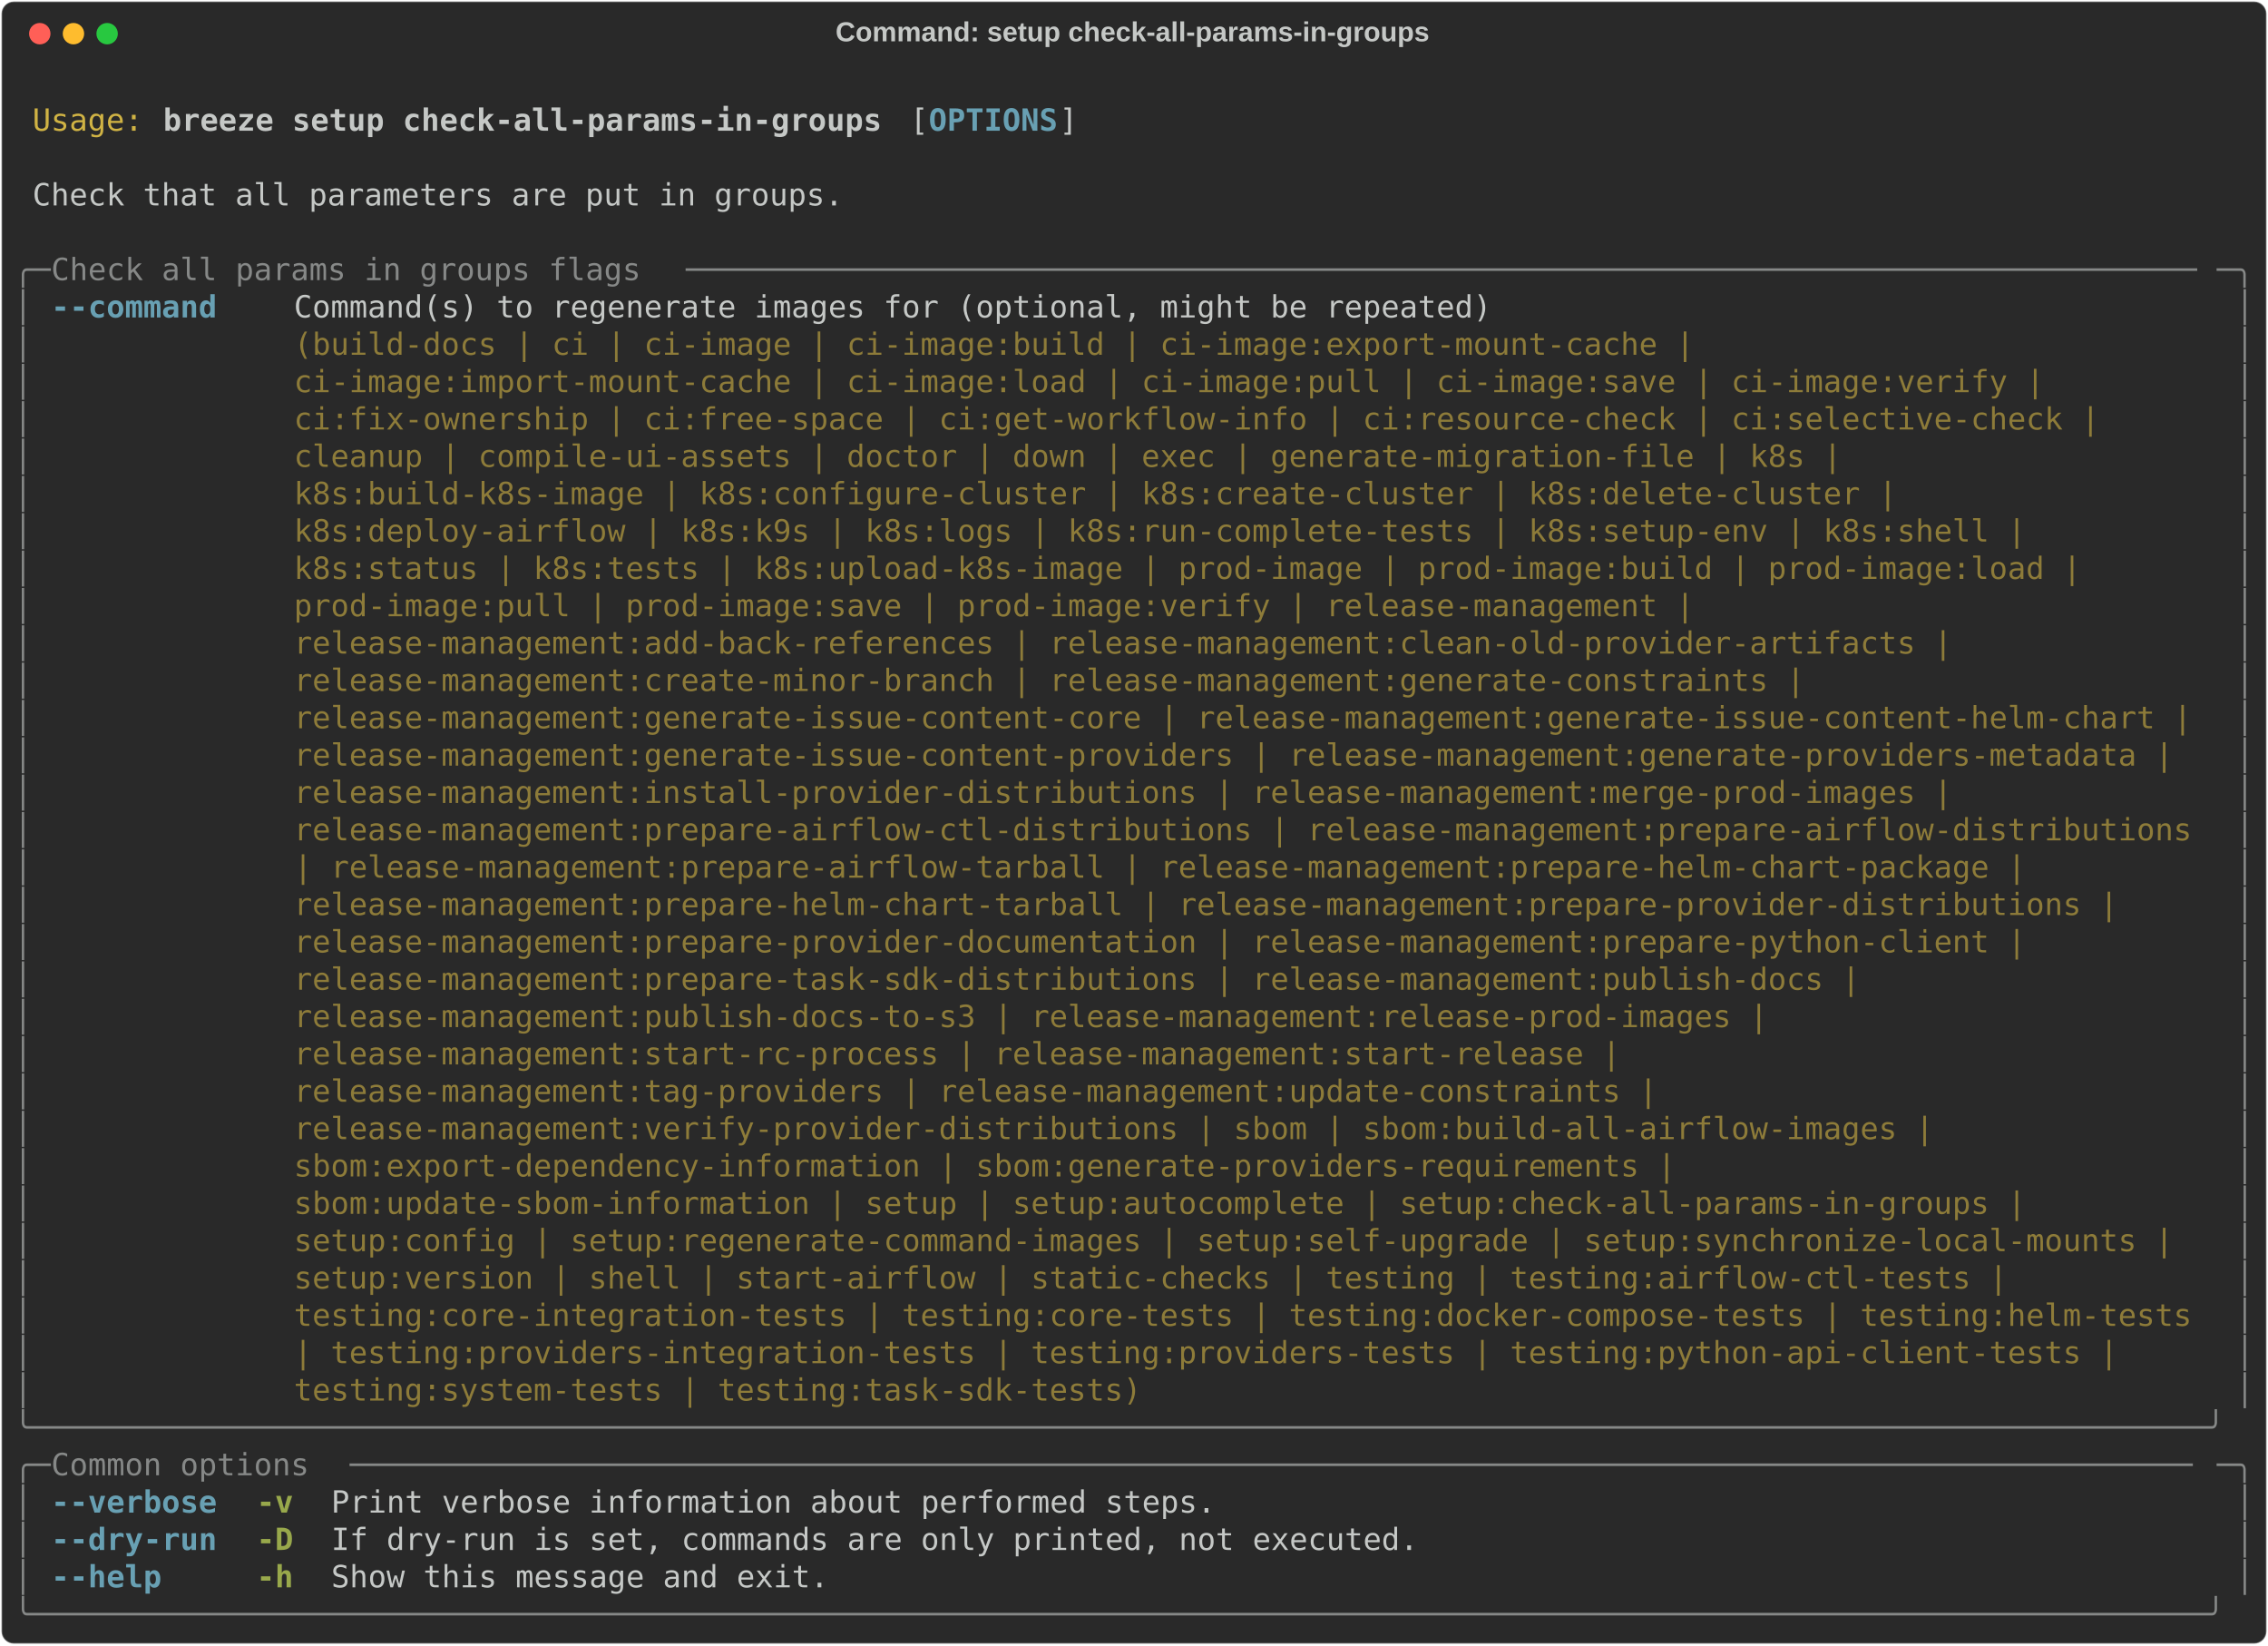
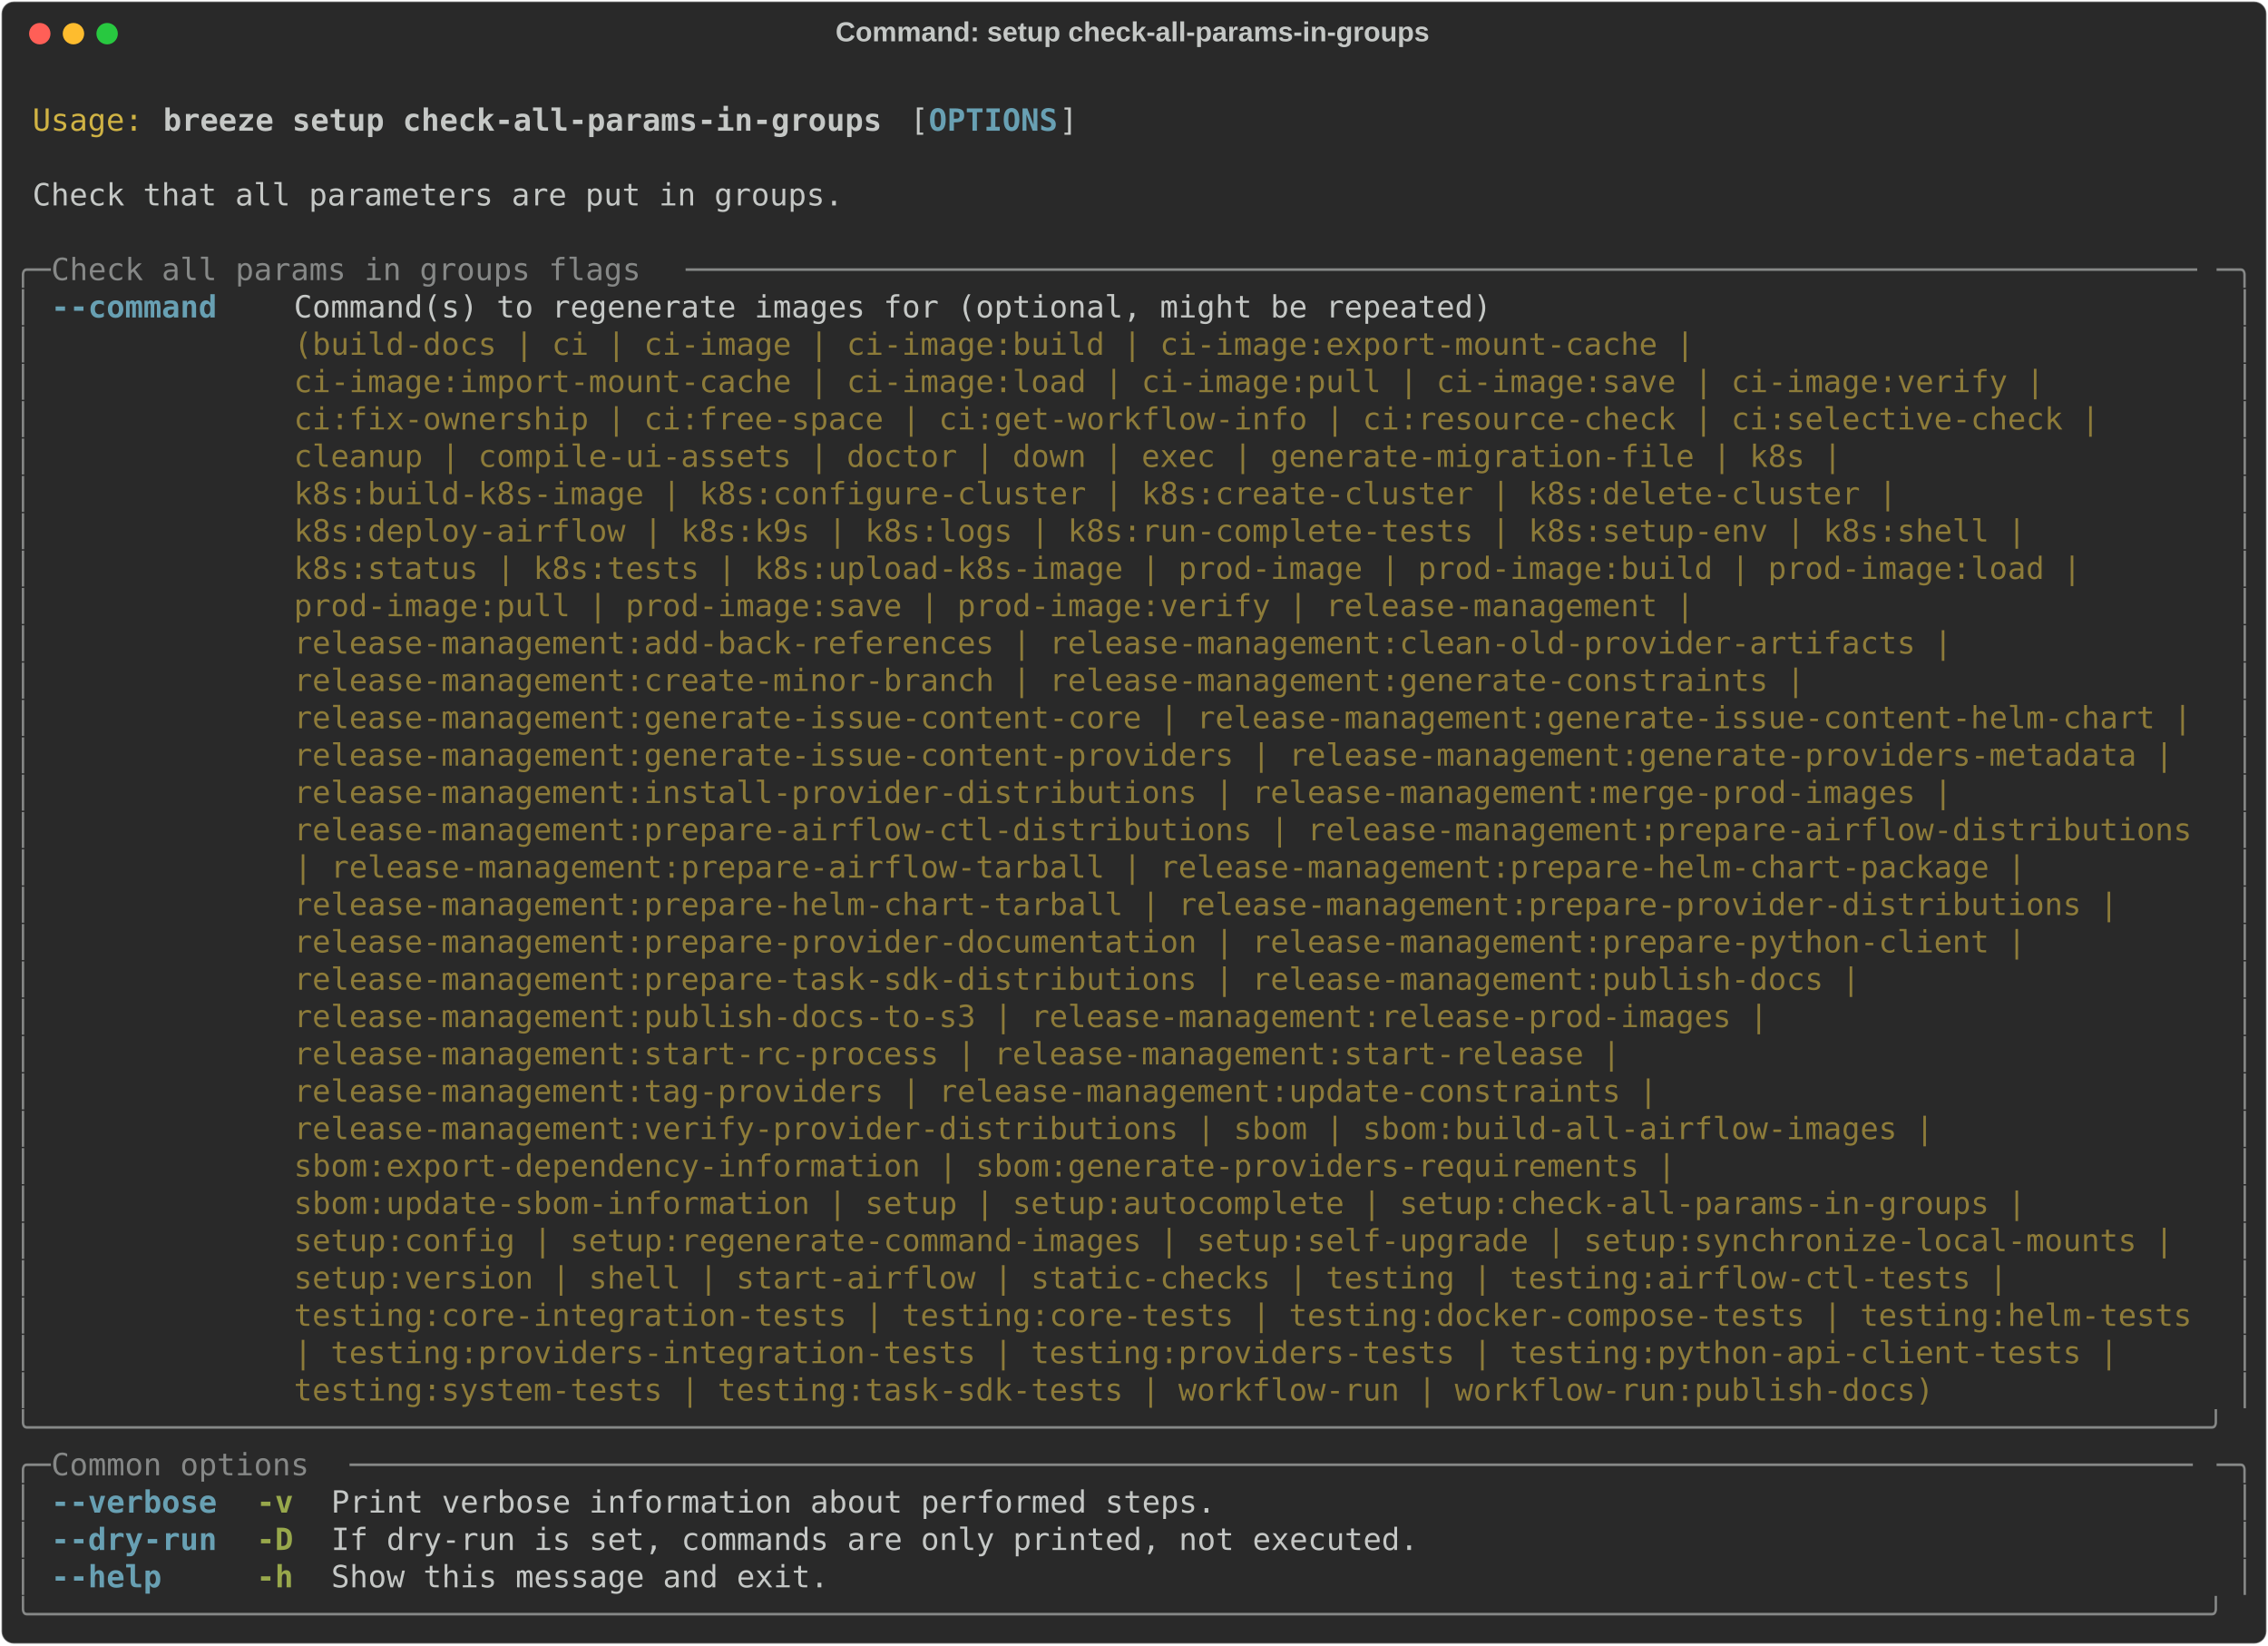
<svg xmlns="http://www.w3.org/2000/svg" class="rich-terminal" viewBox="0 0 1482 1074.8">
  <style>

    @font-face {
        font-family: "Fira Code";
        src: local("FiraCode-Regular"),
                url("https://cdnjs.cloudflare.com/ajax/libs/firacode/6.2.0/woff2/FiraCode-Regular.woff2") format("woff2"),
                url("https://cdnjs.cloudflare.com/ajax/libs/firacode/6.2.0/woff/FiraCode-Regular.woff") format("woff");
        font-style: normal;
        font-weight: 400;
    }
    @font-face {
        font-family: "Fira Code";
        src: local("FiraCode-Bold"),
                url("https://cdnjs.cloudflare.com/ajax/libs/firacode/6.2.0/woff2/FiraCode-Bold.woff2") format("woff2"),
                url("https://cdnjs.cloudflare.com/ajax/libs/firacode/6.2.0/woff/FiraCode-Bold.woff") format("woff");
        font-style: bold;
        font-weight: 700;
    }

    .breeze-setup-check-all-params-in-groups-matrix {
        font-family: Fira Code, monospace;
        font-size: 20px;
        line-height: 24.4px;
        font-variant-east-asian: full-width;
    }

    .breeze-setup-check-all-params-in-groups-title {
        font-size: 18px;
        font-weight: bold;
        font-family: arial;
    }

    .breeze-setup-check-all-params-in-groups-r1 { fill: #c5c8c6 }
.breeze-setup-check-all-params-in-groups-r2 { fill: #d0b344 }
.breeze-setup-check-all-params-in-groups-r3 { fill: #c5c8c6;font-weight: bold }
.breeze-setup-check-all-params-in-groups-r4 { fill: #68a0b3;font-weight: bold }
.breeze-setup-check-all-params-in-groups-r5 { fill: #868887 }
.breeze-setup-check-all-params-in-groups-r6 { fill: #8d7b39 }
.breeze-setup-check-all-params-in-groups-r7 { fill: #98a84b;font-weight: bold }
    </style>
  <defs>
    <clipPath id="breeze-setup-check-all-params-in-groups-clip-terminal">
      <rect x="0" y="0" width="1463.0" height="1023.8" />
    </clipPath>
    <clipPath id="breeze-setup-check-all-params-in-groups-line-0">
      <rect x="0" y="1.5" width="1464" height="24.65" />
    </clipPath>
    <clipPath id="breeze-setup-check-all-params-in-groups-line-1">
      <rect x="0" y="25.9" width="1464" height="24.65" />
    </clipPath>
    <clipPath id="breeze-setup-check-all-params-in-groups-line-2">
      <rect x="0" y="50.3" width="1464" height="24.65" />
    </clipPath>
    <clipPath id="breeze-setup-check-all-params-in-groups-line-3">
      <rect x="0" y="74.7" width="1464" height="24.65" />
    </clipPath>
    <clipPath id="breeze-setup-check-all-params-in-groups-line-4">
      <rect x="0" y="99.1" width="1464" height="24.65" />
    </clipPath>
    <clipPath id="breeze-setup-check-all-params-in-groups-line-5">
      <rect x="0" y="123.5" width="1464" height="24.65" />
    </clipPath>
    <clipPath id="breeze-setup-check-all-params-in-groups-line-6">
      <rect x="0" y="147.9" width="1464" height="24.65" />
    </clipPath>
    <clipPath id="breeze-setup-check-all-params-in-groups-line-7">
      <rect x="0" y="172.3" width="1464" height="24.65" />
    </clipPath>
    <clipPath id="breeze-setup-check-all-params-in-groups-line-8">
      <rect x="0" y="196.7" width="1464" height="24.65" />
    </clipPath>
    <clipPath id="breeze-setup-check-all-params-in-groups-line-9">
      <rect x="0" y="221.1" width="1464" height="24.65" />
    </clipPath>
    <clipPath id="breeze-setup-check-all-params-in-groups-line-10">
      <rect x="0" y="245.5" width="1464" height="24.65" />
    </clipPath>
    <clipPath id="breeze-setup-check-all-params-in-groups-line-11">
      <rect x="0" y="269.9" width="1464" height="24.65" />
    </clipPath>
    <clipPath id="breeze-setup-check-all-params-in-groups-line-12">
      <rect x="0" y="294.3" width="1464" height="24.65" />
    </clipPath>
    <clipPath id="breeze-setup-check-all-params-in-groups-line-13">
      <rect x="0" y="318.7" width="1464" height="24.65" />
    </clipPath>
    <clipPath id="breeze-setup-check-all-params-in-groups-line-14">
      <rect x="0" y="343.1" width="1464" height="24.65" />
    </clipPath>
    <clipPath id="breeze-setup-check-all-params-in-groups-line-15">
      <rect x="0" y="367.5" width="1464" height="24.65" />
    </clipPath>
    <clipPath id="breeze-setup-check-all-params-in-groups-line-16">
      <rect x="0" y="391.9" width="1464" height="24.65" />
    </clipPath>
    <clipPath id="breeze-setup-check-all-params-in-groups-line-17">
      <rect x="0" y="416.3" width="1464" height="24.65" />
    </clipPath>
    <clipPath id="breeze-setup-check-all-params-in-groups-line-18">
      <rect x="0" y="440.7" width="1464" height="24.65" />
    </clipPath>
    <clipPath id="breeze-setup-check-all-params-in-groups-line-19">
      <rect x="0" y="465.1" width="1464" height="24.65" />
    </clipPath>
    <clipPath id="breeze-setup-check-all-params-in-groups-line-20">
      <rect x="0" y="489.5" width="1464" height="24.65" />
    </clipPath>
    <clipPath id="breeze-setup-check-all-params-in-groups-line-21">
      <rect x="0" y="513.9" width="1464" height="24.65" />
    </clipPath>
    <clipPath id="breeze-setup-check-all-params-in-groups-line-22">
      <rect x="0" y="538.3" width="1464" height="24.65" />
    </clipPath>
    <clipPath id="breeze-setup-check-all-params-in-groups-line-23">
      <rect x="0" y="562.7" width="1464" height="24.65" />
    </clipPath>
    <clipPath id="breeze-setup-check-all-params-in-groups-line-24">
      <rect x="0" y="587.1" width="1464" height="24.65" />
    </clipPath>
    <clipPath id="breeze-setup-check-all-params-in-groups-line-25">
      <rect x="0" y="611.5" width="1464" height="24.65" />
    </clipPath>
    <clipPath id="breeze-setup-check-all-params-in-groups-line-26">
      <rect x="0" y="635.9" width="1464" height="24.65" />
    </clipPath>
    <clipPath id="breeze-setup-check-all-params-in-groups-line-27">
      <rect x="0" y="660.3" width="1464" height="24.65" />
    </clipPath>
    <clipPath id="breeze-setup-check-all-params-in-groups-line-28">
      <rect x="0" y="684.7" width="1464" height="24.65" />
    </clipPath>
    <clipPath id="breeze-setup-check-all-params-in-groups-line-29">
      <rect x="0" y="709.1" width="1464" height="24.65" />
    </clipPath>
    <clipPath id="breeze-setup-check-all-params-in-groups-line-30">
      <rect x="0" y="733.5" width="1464" height="24.65" />
    </clipPath>
    <clipPath id="breeze-setup-check-all-params-in-groups-line-31">
      <rect x="0" y="757.9" width="1464" height="24.65" />
    </clipPath>
    <clipPath id="breeze-setup-check-all-params-in-groups-line-32">
      <rect x="0" y="782.3" width="1464" height="24.65" />
    </clipPath>
    <clipPath id="breeze-setup-check-all-params-in-groups-line-33">
      <rect x="0" y="806.7" width="1464" height="24.65" />
    </clipPath>
    <clipPath id="breeze-setup-check-all-params-in-groups-line-34">
      <rect x="0" y="831.1" width="1464" height="24.65" />
    </clipPath>
    <clipPath id="breeze-setup-check-all-params-in-groups-line-35">
      <rect x="0" y="855.5" width="1464" height="24.65" />
    </clipPath>
    <clipPath id="breeze-setup-check-all-params-in-groups-line-36">
      <rect x="0" y="879.9" width="1464" height="24.65" />
    </clipPath>
    <clipPath id="breeze-setup-check-all-params-in-groups-line-37">
      <rect x="0" y="904.3" width="1464" height="24.65" />
    </clipPath>
    <clipPath id="breeze-setup-check-all-params-in-groups-line-38">
      <rect x="0" y="928.7" width="1464" height="24.65" />
    </clipPath>
    <clipPath id="breeze-setup-check-all-params-in-groups-line-39">
      <rect x="0" y="953.1" width="1464" height="24.65" />
    </clipPath>
    <clipPath id="breeze-setup-check-all-params-in-groups-line-40">
      <rect x="0" y="977.5" width="1464" height="24.65" />
    </clipPath>
  </defs>
  <rect fill="#292929" stroke="rgba(255,255,255,0.35)" stroke-width="1" x="1" y="1" width="1480" height="1072.8" rx="8" />
  <text class="breeze-setup-check-all-params-in-groups-title" fill="#c5c8c6" text-anchor="middle" x="740" y="27">Command: setup check-all-params-in-groups</text>
  <g transform="translate(26,22)">
    <circle cx="0" cy="0" r="7" fill="#ff5f57" />
    <circle cx="22" cy="0" r="7" fill="#febc2e" />
    <circle cx="44" cy="0" r="7" fill="#28c840" />
  </g>
  <g transform="translate(9, 41)" clip-path="url(#breeze-setup-check-all-params-in-groups-clip-terminal)">
    <g class="breeze-setup-check-all-params-in-groups-matrix">
      <text class="breeze-setup-check-all-params-in-groups-r1" x="1464" y="20" textLength="12.2" clip-path="url(#breeze-setup-check-all-params-in-groups-line-0)">
</text>
      <text class="breeze-setup-check-all-params-in-groups-r2" x="12.2" y="44.4" textLength="73.2" clip-path="url(#breeze-setup-check-all-params-in-groups-line-1)">Usage:</text>
      <text class="breeze-setup-check-all-params-in-groups-r3" x="97.6" y="44.4" textLength="475.8" clip-path="url(#breeze-setup-check-all-params-in-groups-line-1)">breeze setup check-all-params-in-groups</text>
      <text class="breeze-setup-check-all-params-in-groups-r1" x="585.6" y="44.4" textLength="12.2" clip-path="url(#breeze-setup-check-all-params-in-groups-line-1)">[</text>
      <text class="breeze-setup-check-all-params-in-groups-r4" x="597.8" y="44.4" textLength="85.4" clip-path="url(#breeze-setup-check-all-params-in-groups-line-1)">OPTIONS</text>
      <text class="breeze-setup-check-all-params-in-groups-r1" x="683.2" y="44.4" textLength="12.2" clip-path="url(#breeze-setup-check-all-params-in-groups-line-1)">]</text>
      <text class="breeze-setup-check-all-params-in-groups-r1" x="1464" y="44.4" textLength="12.2" clip-path="url(#breeze-setup-check-all-params-in-groups-line-1)">
</text>
      <text class="breeze-setup-check-all-params-in-groups-r1" x="1464" y="68.8" textLength="12.2" clip-path="url(#breeze-setup-check-all-params-in-groups-line-2)">
</text>
      <text class="breeze-setup-check-all-params-in-groups-r1" x="12.2" y="93.2" textLength="536.8" clip-path="url(#breeze-setup-check-all-params-in-groups-line-3)">Check that all parameters are put in groups.</text>
      <text class="breeze-setup-check-all-params-in-groups-r1" x="1464" y="93.2" textLength="12.2" clip-path="url(#breeze-setup-check-all-params-in-groups-line-3)">
</text>
      <text class="breeze-setup-check-all-params-in-groups-r1" x="1464" y="117.6" textLength="12.2" clip-path="url(#breeze-setup-check-all-params-in-groups-line-4)">
</text>
      <text class="breeze-setup-check-all-params-in-groups-r5" x="0" y="142" textLength="24.4" clip-path="url(#breeze-setup-check-all-params-in-groups-line-5)">╭─</text>
      <text class="breeze-setup-check-all-params-in-groups-r5" x="24.4" y="142" textLength="414.8" clip-path="url(#breeze-setup-check-all-params-in-groups-line-5)"> Check all params in groups flags </text>
      <text class="breeze-setup-check-all-params-in-groups-r5" x="439.2" y="142" textLength="1000.4" clip-path="url(#breeze-setup-check-all-params-in-groups-line-5)">──────────────────────────────────────────────────────────────────────────────────</text>
      <text class="breeze-setup-check-all-params-in-groups-r5" x="1439.6" y="142" textLength="24.4" clip-path="url(#breeze-setup-check-all-params-in-groups-line-5)">─╮</text>
      <text class="breeze-setup-check-all-params-in-groups-r1" x="1464" y="142" textLength="12.2" clip-path="url(#breeze-setup-check-all-params-in-groups-line-5)">
</text>
      <text class="breeze-setup-check-all-params-in-groups-r5" x="0" y="166.4" textLength="12.2" clip-path="url(#breeze-setup-check-all-params-in-groups-line-6)">│</text>
      <text class="breeze-setup-check-all-params-in-groups-r4" x="24.4" y="166.4" textLength="109.8" clip-path="url(#breeze-setup-check-all-params-in-groups-line-6)">--command</text>
      <text class="breeze-setup-check-all-params-in-groups-r1" x="183" y="166.4" textLength="1256.6" clip-path="url(#breeze-setup-check-all-params-in-groups-line-6)">Command(s) to regenerate images for (optional, might be repeated)                                      </text>
      <text class="breeze-setup-check-all-params-in-groups-r5" x="1451.8" y="166.4" textLength="12.2" clip-path="url(#breeze-setup-check-all-params-in-groups-line-6)">│</text>
      <text class="breeze-setup-check-all-params-in-groups-r1" x="1464" y="166.4" textLength="12.2" clip-path="url(#breeze-setup-check-all-params-in-groups-line-6)">
</text>
      <text class="breeze-setup-check-all-params-in-groups-r5" x="0" y="190.8" textLength="12.2" clip-path="url(#breeze-setup-check-all-params-in-groups-line-7)">│</text>
      <text class="breeze-setup-check-all-params-in-groups-r6" x="183" y="190.8" textLength="1256.6" clip-path="url(#breeze-setup-check-all-params-in-groups-line-7)">(build-docs | ci | ci-image | ci-image:build | ci-image:export-mount-cache |                           </text>
      <text class="breeze-setup-check-all-params-in-groups-r5" x="1451.8" y="190.8" textLength="12.2" clip-path="url(#breeze-setup-check-all-params-in-groups-line-7)">│</text>
      <text class="breeze-setup-check-all-params-in-groups-r1" x="1464" y="190.8" textLength="12.2" clip-path="url(#breeze-setup-check-all-params-in-groups-line-7)">
</text>
      <text class="breeze-setup-check-all-params-in-groups-r5" x="0" y="215.2" textLength="12.2" clip-path="url(#breeze-setup-check-all-params-in-groups-line-8)">│</text>
      <text class="breeze-setup-check-all-params-in-groups-r6" x="183" y="215.2" textLength="1256.6" clip-path="url(#breeze-setup-check-all-params-in-groups-line-8)">ci-image:import-mount-cache | ci-image:load | ci-image:pull | ci-image:save | ci-image:verify |        </text>
      <text class="breeze-setup-check-all-params-in-groups-r5" x="1451.8" y="215.2" textLength="12.2" clip-path="url(#breeze-setup-check-all-params-in-groups-line-8)">│</text>
      <text class="breeze-setup-check-all-params-in-groups-r1" x="1464" y="215.2" textLength="12.2" clip-path="url(#breeze-setup-check-all-params-in-groups-line-8)">
</text>
      <text class="breeze-setup-check-all-params-in-groups-r5" x="0" y="239.6" textLength="12.2" clip-path="url(#breeze-setup-check-all-params-in-groups-line-9)">│</text>
      <text class="breeze-setup-check-all-params-in-groups-r6" x="183" y="239.6" textLength="1256.6" clip-path="url(#breeze-setup-check-all-params-in-groups-line-9)">ci:fix-ownership | ci:free-space | ci:get-workflow-info | ci:resource-check | ci:selective-check |     </text>
      <text class="breeze-setup-check-all-params-in-groups-r5" x="1451.8" y="239.6" textLength="12.2" clip-path="url(#breeze-setup-check-all-params-in-groups-line-9)">│</text>
      <text class="breeze-setup-check-all-params-in-groups-r1" x="1464" y="239.6" textLength="12.2" clip-path="url(#breeze-setup-check-all-params-in-groups-line-9)">
</text>
      <text class="breeze-setup-check-all-params-in-groups-r5" x="0" y="264" textLength="12.2" clip-path="url(#breeze-setup-check-all-params-in-groups-line-10)">│</text>
      <text class="breeze-setup-check-all-params-in-groups-r6" x="183" y="264" textLength="1256.6" clip-path="url(#breeze-setup-check-all-params-in-groups-line-10)">cleanup | compile-ui-assets | doctor | down | exec | generate-migration-file | k8s |                   </text>
      <text class="breeze-setup-check-all-params-in-groups-r5" x="1451.8" y="264" textLength="12.2" clip-path="url(#breeze-setup-check-all-params-in-groups-line-10)">│</text>
      <text class="breeze-setup-check-all-params-in-groups-r1" x="1464" y="264" textLength="12.2" clip-path="url(#breeze-setup-check-all-params-in-groups-line-10)">
</text>
      <text class="breeze-setup-check-all-params-in-groups-r5" x="0" y="288.4" textLength="12.2" clip-path="url(#breeze-setup-check-all-params-in-groups-line-11)">│</text>
      <text class="breeze-setup-check-all-params-in-groups-r6" x="183" y="288.4" textLength="1256.6" clip-path="url(#breeze-setup-check-all-params-in-groups-line-11)">k8s:build-k8s-image | k8s:configure-cluster | k8s:create-cluster | k8s:delete-cluster |                </text>
      <text class="breeze-setup-check-all-params-in-groups-r5" x="1451.8" y="288.4" textLength="12.2" clip-path="url(#breeze-setup-check-all-params-in-groups-line-11)">│</text>
      <text class="breeze-setup-check-all-params-in-groups-r1" x="1464" y="288.4" textLength="12.2" clip-path="url(#breeze-setup-check-all-params-in-groups-line-11)">
</text>
      <text class="breeze-setup-check-all-params-in-groups-r5" x="0" y="312.8" textLength="12.2" clip-path="url(#breeze-setup-check-all-params-in-groups-line-12)">│</text>
      <text class="breeze-setup-check-all-params-in-groups-r6" x="183" y="312.8" textLength="1256.6" clip-path="url(#breeze-setup-check-all-params-in-groups-line-12)">k8s:deploy-airflow | k8s:k9s | k8s:logs | k8s:run-complete-tests | k8s:setup-env | k8s:shell |         </text>
      <text class="breeze-setup-check-all-params-in-groups-r5" x="1451.8" y="312.8" textLength="12.2" clip-path="url(#breeze-setup-check-all-params-in-groups-line-12)">│</text>
      <text class="breeze-setup-check-all-params-in-groups-r1" x="1464" y="312.8" textLength="12.2" clip-path="url(#breeze-setup-check-all-params-in-groups-line-12)">
</text>
      <text class="breeze-setup-check-all-params-in-groups-r5" x="0" y="337.2" textLength="12.2" clip-path="url(#breeze-setup-check-all-params-in-groups-line-13)">│</text>
      <text class="breeze-setup-check-all-params-in-groups-r6" x="183" y="337.2" textLength="1256.6" clip-path="url(#breeze-setup-check-all-params-in-groups-line-13)">k8s:status | k8s:tests | k8s:upload-k8s-image | prod-image | prod-image:build | prod-image:load |      </text>
      <text class="breeze-setup-check-all-params-in-groups-r5" x="1451.8" y="337.2" textLength="12.2" clip-path="url(#breeze-setup-check-all-params-in-groups-line-13)">│</text>
      <text class="breeze-setup-check-all-params-in-groups-r1" x="1464" y="337.2" textLength="12.2" clip-path="url(#breeze-setup-check-all-params-in-groups-line-13)">
</text>
      <text class="breeze-setup-check-all-params-in-groups-r5" x="0" y="361.6" textLength="12.2" clip-path="url(#breeze-setup-check-all-params-in-groups-line-14)">│</text>
      <text class="breeze-setup-check-all-params-in-groups-r6" x="183" y="361.6" textLength="1256.6" clip-path="url(#breeze-setup-check-all-params-in-groups-line-14)">prod-image:pull | prod-image:save | prod-image:verify | release-management |                           </text>
      <text class="breeze-setup-check-all-params-in-groups-r5" x="1451.8" y="361.6" textLength="12.2" clip-path="url(#breeze-setup-check-all-params-in-groups-line-14)">│</text>
      <text class="breeze-setup-check-all-params-in-groups-r1" x="1464" y="361.6" textLength="12.2" clip-path="url(#breeze-setup-check-all-params-in-groups-line-14)">
</text>
      <text class="breeze-setup-check-all-params-in-groups-r5" x="0" y="386" textLength="12.2" clip-path="url(#breeze-setup-check-all-params-in-groups-line-15)">│</text>
      <text class="breeze-setup-check-all-params-in-groups-r6" x="183" y="386" textLength="1256.6" clip-path="url(#breeze-setup-check-all-params-in-groups-line-15)">release-management:add-back-references | release-management:clean-old-provider-artifacts |             </text>
      <text class="breeze-setup-check-all-params-in-groups-r5" x="1451.8" y="386" textLength="12.2" clip-path="url(#breeze-setup-check-all-params-in-groups-line-15)">│</text>
      <text class="breeze-setup-check-all-params-in-groups-r1" x="1464" y="386" textLength="12.2" clip-path="url(#breeze-setup-check-all-params-in-groups-line-15)">
</text>
      <text class="breeze-setup-check-all-params-in-groups-r5" x="0" y="410.4" textLength="12.2" clip-path="url(#breeze-setup-check-all-params-in-groups-line-16)">│</text>
      <text class="breeze-setup-check-all-params-in-groups-r6" x="183" y="410.4" textLength="1256.6" clip-path="url(#breeze-setup-check-all-params-in-groups-line-16)">release-management:create-minor-branch | release-management:generate-constraints |                     </text>
      <text class="breeze-setup-check-all-params-in-groups-r5" x="1451.8" y="410.4" textLength="12.2" clip-path="url(#breeze-setup-check-all-params-in-groups-line-16)">│</text>
      <text class="breeze-setup-check-all-params-in-groups-r1" x="1464" y="410.4" textLength="12.2" clip-path="url(#breeze-setup-check-all-params-in-groups-line-16)">
</text>
      <text class="breeze-setup-check-all-params-in-groups-r5" x="0" y="434.8" textLength="12.2" clip-path="url(#breeze-setup-check-all-params-in-groups-line-17)">│</text>
      <text class="breeze-setup-check-all-params-in-groups-r6" x="183" y="434.8" textLength="1256.6" clip-path="url(#breeze-setup-check-all-params-in-groups-line-17)">release-management:generate-issue-content-core | release-management:generate-issue-content-helm-chart |</text>
      <text class="breeze-setup-check-all-params-in-groups-r5" x="1451.8" y="434.8" textLength="12.2" clip-path="url(#breeze-setup-check-all-params-in-groups-line-17)">│</text>
      <text class="breeze-setup-check-all-params-in-groups-r1" x="1464" y="434.8" textLength="12.2" clip-path="url(#breeze-setup-check-all-params-in-groups-line-17)">
</text>
      <text class="breeze-setup-check-all-params-in-groups-r5" x="0" y="459.2" textLength="12.2" clip-path="url(#breeze-setup-check-all-params-in-groups-line-18)">│</text>
      <text class="breeze-setup-check-all-params-in-groups-r6" x="183" y="459.2" textLength="1256.6" clip-path="url(#breeze-setup-check-all-params-in-groups-line-18)">release-management:generate-issue-content-providers | release-management:generate-providers-metadata | </text>
      <text class="breeze-setup-check-all-params-in-groups-r5" x="1451.8" y="459.2" textLength="12.2" clip-path="url(#breeze-setup-check-all-params-in-groups-line-18)">│</text>
      <text class="breeze-setup-check-all-params-in-groups-r1" x="1464" y="459.2" textLength="12.2" clip-path="url(#breeze-setup-check-all-params-in-groups-line-18)">
</text>
      <text class="breeze-setup-check-all-params-in-groups-r5" x="0" y="483.6" textLength="12.2" clip-path="url(#breeze-setup-check-all-params-in-groups-line-19)">│</text>
      <text class="breeze-setup-check-all-params-in-groups-r6" x="183" y="483.6" textLength="1256.6" clip-path="url(#breeze-setup-check-all-params-in-groups-line-19)">release-management:install-provider-distributions | release-management:merge-prod-images |             </text>
      <text class="breeze-setup-check-all-params-in-groups-r5" x="1451.8" y="483.6" textLength="12.2" clip-path="url(#breeze-setup-check-all-params-in-groups-line-19)">│</text>
      <text class="breeze-setup-check-all-params-in-groups-r1" x="1464" y="483.6" textLength="12.2" clip-path="url(#breeze-setup-check-all-params-in-groups-line-19)">
</text>
      <text class="breeze-setup-check-all-params-in-groups-r5" x="0" y="508" textLength="12.2" clip-path="url(#breeze-setup-check-all-params-in-groups-line-20)">│</text>
      <text class="breeze-setup-check-all-params-in-groups-r6" x="183" y="508" textLength="1256.6" clip-path="url(#breeze-setup-check-all-params-in-groups-line-20)">release-management:prepare-airflow-ctl-distributions | release-management:prepare-airflow-distributions</text>
      <text class="breeze-setup-check-all-params-in-groups-r5" x="1451.8" y="508" textLength="12.2" clip-path="url(#breeze-setup-check-all-params-in-groups-line-20)">│</text>
      <text class="breeze-setup-check-all-params-in-groups-r1" x="1464" y="508" textLength="12.2" clip-path="url(#breeze-setup-check-all-params-in-groups-line-20)">
</text>
      <text class="breeze-setup-check-all-params-in-groups-r5" x="0" y="532.4" textLength="12.2" clip-path="url(#breeze-setup-check-all-params-in-groups-line-21)">│</text>
      <text class="breeze-setup-check-all-params-in-groups-r6" x="183" y="532.4" textLength="1256.6" clip-path="url(#breeze-setup-check-all-params-in-groups-line-21)">| release-management:prepare-airflow-tarball | release-management:prepare-helm-chart-package |         </text>
      <text class="breeze-setup-check-all-params-in-groups-r5" x="1451.8" y="532.4" textLength="12.2" clip-path="url(#breeze-setup-check-all-params-in-groups-line-21)">│</text>
      <text class="breeze-setup-check-all-params-in-groups-r1" x="1464" y="532.4" textLength="12.2" clip-path="url(#breeze-setup-check-all-params-in-groups-line-21)">
</text>
      <text class="breeze-setup-check-all-params-in-groups-r5" x="0" y="556.8" textLength="12.2" clip-path="url(#breeze-setup-check-all-params-in-groups-line-22)">│</text>
      <text class="breeze-setup-check-all-params-in-groups-r6" x="183" y="556.8" textLength="1256.6" clip-path="url(#breeze-setup-check-all-params-in-groups-line-22)">release-management:prepare-helm-chart-tarball | release-management:prepare-provider-distributions |    </text>
      <text class="breeze-setup-check-all-params-in-groups-r5" x="1451.8" y="556.8" textLength="12.2" clip-path="url(#breeze-setup-check-all-params-in-groups-line-22)">│</text>
      <text class="breeze-setup-check-all-params-in-groups-r1" x="1464" y="556.8" textLength="12.2" clip-path="url(#breeze-setup-check-all-params-in-groups-line-22)">
</text>
      <text class="breeze-setup-check-all-params-in-groups-r5" x="0" y="581.2" textLength="12.2" clip-path="url(#breeze-setup-check-all-params-in-groups-line-23)">│</text>
      <text class="breeze-setup-check-all-params-in-groups-r6" x="183" y="581.2" textLength="1256.6" clip-path="url(#breeze-setup-check-all-params-in-groups-line-23)">release-management:prepare-provider-documentation | release-management:prepare-python-client |         </text>
      <text class="breeze-setup-check-all-params-in-groups-r5" x="1451.8" y="581.2" textLength="12.2" clip-path="url(#breeze-setup-check-all-params-in-groups-line-23)">│</text>
      <text class="breeze-setup-check-all-params-in-groups-r1" x="1464" y="581.2" textLength="12.2" clip-path="url(#breeze-setup-check-all-params-in-groups-line-23)">
</text>
      <text class="breeze-setup-check-all-params-in-groups-r5" x="0" y="605.6" textLength="12.2" clip-path="url(#breeze-setup-check-all-params-in-groups-line-24)">│</text>
      <text class="breeze-setup-check-all-params-in-groups-r6" x="183" y="605.6" textLength="1256.6" clip-path="url(#breeze-setup-check-all-params-in-groups-line-24)">release-management:prepare-task-sdk-distributions | release-management:publish-docs |                  </text>
      <text class="breeze-setup-check-all-params-in-groups-r5" x="1451.8" y="605.6" textLength="12.2" clip-path="url(#breeze-setup-check-all-params-in-groups-line-24)">│</text>
      <text class="breeze-setup-check-all-params-in-groups-r1" x="1464" y="605.6" textLength="12.2" clip-path="url(#breeze-setup-check-all-params-in-groups-line-24)">
</text>
      <text class="breeze-setup-check-all-params-in-groups-r5" x="0" y="630" textLength="12.2" clip-path="url(#breeze-setup-check-all-params-in-groups-line-25)">│</text>
      <text class="breeze-setup-check-all-params-in-groups-r6" x="183" y="630" textLength="1256.6" clip-path="url(#breeze-setup-check-all-params-in-groups-line-25)">release-management:publish-docs-to-s3 | release-management:release-prod-images |                       </text>
      <text class="breeze-setup-check-all-params-in-groups-r5" x="1451.8" y="630" textLength="12.2" clip-path="url(#breeze-setup-check-all-params-in-groups-line-25)">│</text>
      <text class="breeze-setup-check-all-params-in-groups-r1" x="1464" y="630" textLength="12.2" clip-path="url(#breeze-setup-check-all-params-in-groups-line-25)">
</text>
      <text class="breeze-setup-check-all-params-in-groups-r5" x="0" y="654.4" textLength="12.2" clip-path="url(#breeze-setup-check-all-params-in-groups-line-26)">│</text>
      <text class="breeze-setup-check-all-params-in-groups-r6" x="183" y="654.4" textLength="1256.6" clip-path="url(#breeze-setup-check-all-params-in-groups-line-26)">release-management:start-rc-process | release-management:start-release |                               </text>
      <text class="breeze-setup-check-all-params-in-groups-r5" x="1451.8" y="654.4" textLength="12.2" clip-path="url(#breeze-setup-check-all-params-in-groups-line-26)">│</text>
      <text class="breeze-setup-check-all-params-in-groups-r1" x="1464" y="654.4" textLength="12.2" clip-path="url(#breeze-setup-check-all-params-in-groups-line-26)">
</text>
      <text class="breeze-setup-check-all-params-in-groups-r5" x="0" y="678.8" textLength="12.2" clip-path="url(#breeze-setup-check-all-params-in-groups-line-27)">│</text>
      <text class="breeze-setup-check-all-params-in-groups-r6" x="183" y="678.8" textLength="1256.6" clip-path="url(#breeze-setup-check-all-params-in-groups-line-27)">release-management:tag-providers | release-management:update-constraints |                             </text>
      <text class="breeze-setup-check-all-params-in-groups-r5" x="1451.8" y="678.8" textLength="12.2" clip-path="url(#breeze-setup-check-all-params-in-groups-line-27)">│</text>
      <text class="breeze-setup-check-all-params-in-groups-r1" x="1464" y="678.8" textLength="12.2" clip-path="url(#breeze-setup-check-all-params-in-groups-line-27)">
</text>
      <text class="breeze-setup-check-all-params-in-groups-r5" x="0" y="703.2" textLength="12.2" clip-path="url(#breeze-setup-check-all-params-in-groups-line-28)">│</text>
      <text class="breeze-setup-check-all-params-in-groups-r6" x="183" y="703.2" textLength="1256.6" clip-path="url(#breeze-setup-check-all-params-in-groups-line-28)">release-management:verify-provider-distributions | sbom | sbom:build-all-airflow-images |              </text>
      <text class="breeze-setup-check-all-params-in-groups-r5" x="1451.8" y="703.2" textLength="12.2" clip-path="url(#breeze-setup-check-all-params-in-groups-line-28)">│</text>
      <text class="breeze-setup-check-all-params-in-groups-r1" x="1464" y="703.2" textLength="12.2" clip-path="url(#breeze-setup-check-all-params-in-groups-line-28)">
</text>
      <text class="breeze-setup-check-all-params-in-groups-r5" x="0" y="727.6" textLength="12.2" clip-path="url(#breeze-setup-check-all-params-in-groups-line-29)">│</text>
      <text class="breeze-setup-check-all-params-in-groups-r6" x="183" y="727.6" textLength="1256.6" clip-path="url(#breeze-setup-check-all-params-in-groups-line-29)">sbom:export-dependency-information | sbom:generate-providers-requirements |                            </text>
      <text class="breeze-setup-check-all-params-in-groups-r5" x="1451.8" y="727.6" textLength="12.2" clip-path="url(#breeze-setup-check-all-params-in-groups-line-29)">│</text>
      <text class="breeze-setup-check-all-params-in-groups-r1" x="1464" y="727.6" textLength="12.2" clip-path="url(#breeze-setup-check-all-params-in-groups-line-29)">
</text>
      <text class="breeze-setup-check-all-params-in-groups-r5" x="0" y="752" textLength="12.2" clip-path="url(#breeze-setup-check-all-params-in-groups-line-30)">│</text>
      <text class="breeze-setup-check-all-params-in-groups-r6" x="183" y="752" textLength="1256.6" clip-path="url(#breeze-setup-check-all-params-in-groups-line-30)">sbom:update-sbom-information | setup | setup:autocomplete | setup:check-all-params-in-groups |         </text>
      <text class="breeze-setup-check-all-params-in-groups-r5" x="1451.8" y="752" textLength="12.2" clip-path="url(#breeze-setup-check-all-params-in-groups-line-30)">│</text>
      <text class="breeze-setup-check-all-params-in-groups-r1" x="1464" y="752" textLength="12.2" clip-path="url(#breeze-setup-check-all-params-in-groups-line-30)">
</text>
      <text class="breeze-setup-check-all-params-in-groups-r5" x="0" y="776.4" textLength="12.2" clip-path="url(#breeze-setup-check-all-params-in-groups-line-31)">│</text>
      <text class="breeze-setup-check-all-params-in-groups-r6" x="183" y="776.4" textLength="1256.6" clip-path="url(#breeze-setup-check-all-params-in-groups-line-31)">setup:config | setup:regenerate-command-images | setup:self-upgrade | setup:synchronize-local-mounts | </text>
      <text class="breeze-setup-check-all-params-in-groups-r5" x="1451.8" y="776.4" textLength="12.2" clip-path="url(#breeze-setup-check-all-params-in-groups-line-31)">│</text>
      <text class="breeze-setup-check-all-params-in-groups-r1" x="1464" y="776.4" textLength="12.2" clip-path="url(#breeze-setup-check-all-params-in-groups-line-31)">
</text>
      <text class="breeze-setup-check-all-params-in-groups-r5" x="0" y="800.8" textLength="12.2" clip-path="url(#breeze-setup-check-all-params-in-groups-line-32)">│</text>
      <text class="breeze-setup-check-all-params-in-groups-r6" x="183" y="800.8" textLength="1256.6" clip-path="url(#breeze-setup-check-all-params-in-groups-line-32)">setup:version | shell | start-airflow | static-checks | testing | testing:airflow-ctl-tests |          </text>
      <text class="breeze-setup-check-all-params-in-groups-r5" x="1451.8" y="800.8" textLength="12.2" clip-path="url(#breeze-setup-check-all-params-in-groups-line-32)">│</text>
      <text class="breeze-setup-check-all-params-in-groups-r1" x="1464" y="800.8" textLength="12.2" clip-path="url(#breeze-setup-check-all-params-in-groups-line-32)">
</text>
      <text class="breeze-setup-check-all-params-in-groups-r5" x="0" y="825.2" textLength="12.2" clip-path="url(#breeze-setup-check-all-params-in-groups-line-33)">│</text>
      <text class="breeze-setup-check-all-params-in-groups-r6" x="183" y="825.2" textLength="1256.6" clip-path="url(#breeze-setup-check-all-params-in-groups-line-33)">testing:core-integration-tests | testing:core-tests | testing:docker-compose-tests | testing:helm-tests</text>
      <text class="breeze-setup-check-all-params-in-groups-r5" x="1451.8" y="825.2" textLength="12.2" clip-path="url(#breeze-setup-check-all-params-in-groups-line-33)">│</text>
      <text class="breeze-setup-check-all-params-in-groups-r1" x="1464" y="825.2" textLength="12.2" clip-path="url(#breeze-setup-check-all-params-in-groups-line-33)">
</text>
      <text class="breeze-setup-check-all-params-in-groups-r5" x="0" y="849.6" textLength="12.2" clip-path="url(#breeze-setup-check-all-params-in-groups-line-34)">│</text>
      <text class="breeze-setup-check-all-params-in-groups-r6" x="183" y="849.6" textLength="1256.6" clip-path="url(#breeze-setup-check-all-params-in-groups-line-34)">| testing:providers-integration-tests | testing:providers-tests | testing:python-api-client-tests |    </text>
      <text class="breeze-setup-check-all-params-in-groups-r5" x="1451.8" y="849.6" textLength="12.2" clip-path="url(#breeze-setup-check-all-params-in-groups-line-34)">│</text>
      <text class="breeze-setup-check-all-params-in-groups-r1" x="1464" y="849.6" textLength="12.2" clip-path="url(#breeze-setup-check-all-params-in-groups-line-34)">
</text>
      <text class="breeze-setup-check-all-params-in-groups-r5" x="0" y="874" textLength="12.2" clip-path="url(#breeze-setup-check-all-params-in-groups-line-35)">│</text>
-       <text class="breeze-setup-check-all-params-in-groups-r6" x="183" y="874" textLength="1256.6" clip-path="url(#breeze-setup-check-all-params-in-groups-line-35)">testing:system-tests | testing:task-sdk-tests)                                                         </text>
+       <text class="breeze-setup-check-all-params-in-groups-r6" x="183" y="874" textLength="1256.6" clip-path="url(#breeze-setup-check-all-params-in-groups-line-35)">testing:system-tests | testing:task-sdk-tests | workflow-run | workflow-run:publish-docs)              </text>
      <text class="breeze-setup-check-all-params-in-groups-r5" x="1451.8" y="874" textLength="12.2" clip-path="url(#breeze-setup-check-all-params-in-groups-line-35)">│</text>
      <text class="breeze-setup-check-all-params-in-groups-r1" x="1464" y="874" textLength="12.2" clip-path="url(#breeze-setup-check-all-params-in-groups-line-35)">
</text>
      <text class="breeze-setup-check-all-params-in-groups-r5" x="0" y="898.4" textLength="1464" clip-path="url(#breeze-setup-check-all-params-in-groups-line-36)">╰──────────────────────────────────────────────────────────────────────────────────────────────────────────────────────╯</text>
      <text class="breeze-setup-check-all-params-in-groups-r1" x="1464" y="898.4" textLength="12.2" clip-path="url(#breeze-setup-check-all-params-in-groups-line-36)">
</text>
      <text class="breeze-setup-check-all-params-in-groups-r5" x="0" y="922.8" textLength="24.4" clip-path="url(#breeze-setup-check-all-params-in-groups-line-37)">╭─</text>
      <text class="breeze-setup-check-all-params-in-groups-r5" x="24.4" y="922.8" textLength="195.2" clip-path="url(#breeze-setup-check-all-params-in-groups-line-37)"> Common options </text>
      <text class="breeze-setup-check-all-params-in-groups-r5" x="219.6" y="922.8" textLength="1220" clip-path="url(#breeze-setup-check-all-params-in-groups-line-37)">────────────────────────────────────────────────────────────────────────────────────────────────────</text>
      <text class="breeze-setup-check-all-params-in-groups-r5" x="1439.6" y="922.8" textLength="24.4" clip-path="url(#breeze-setup-check-all-params-in-groups-line-37)">─╮</text>
      <text class="breeze-setup-check-all-params-in-groups-r1" x="1464" y="922.8" textLength="12.2" clip-path="url(#breeze-setup-check-all-params-in-groups-line-37)">
</text>
      <text class="breeze-setup-check-all-params-in-groups-r5" x="0" y="947.2" textLength="12.2" clip-path="url(#breeze-setup-check-all-params-in-groups-line-38)">│</text>
      <text class="breeze-setup-check-all-params-in-groups-r4" x="24.4" y="947.2" textLength="109.8" clip-path="url(#breeze-setup-check-all-params-in-groups-line-38)">--verbose</text>
      <text class="breeze-setup-check-all-params-in-groups-r7" x="158.6" y="947.2" textLength="24.4" clip-path="url(#breeze-setup-check-all-params-in-groups-line-38)">-v</text>
      <text class="breeze-setup-check-all-params-in-groups-r1" x="207.4" y="947.2" textLength="585.6" clip-path="url(#breeze-setup-check-all-params-in-groups-line-38)">Print verbose information about performed steps.</text>
      <text class="breeze-setup-check-all-params-in-groups-r5" x="1451.8" y="947.2" textLength="12.2" clip-path="url(#breeze-setup-check-all-params-in-groups-line-38)">│</text>
      <text class="breeze-setup-check-all-params-in-groups-r1" x="1464" y="947.2" textLength="12.2" clip-path="url(#breeze-setup-check-all-params-in-groups-line-38)">
</text>
      <text class="breeze-setup-check-all-params-in-groups-r5" x="0" y="971.6" textLength="12.2" clip-path="url(#breeze-setup-check-all-params-in-groups-line-39)">│</text>
      <text class="breeze-setup-check-all-params-in-groups-r4" x="24.4" y="971.6" textLength="109.8" clip-path="url(#breeze-setup-check-all-params-in-groups-line-39)">--dry-run</text>
      <text class="breeze-setup-check-all-params-in-groups-r7" x="158.6" y="971.6" textLength="24.4" clip-path="url(#breeze-setup-check-all-params-in-groups-line-39)">-D</text>
      <text class="breeze-setup-check-all-params-in-groups-r1" x="207.4" y="971.6" textLength="719.8" clip-path="url(#breeze-setup-check-all-params-in-groups-line-39)">If dry-run is set, commands are only printed, not executed.</text>
      <text class="breeze-setup-check-all-params-in-groups-r5" x="1451.8" y="971.6" textLength="12.2" clip-path="url(#breeze-setup-check-all-params-in-groups-line-39)">│</text>
      <text class="breeze-setup-check-all-params-in-groups-r1" x="1464" y="971.6" textLength="12.2" clip-path="url(#breeze-setup-check-all-params-in-groups-line-39)">
</text>
      <text class="breeze-setup-check-all-params-in-groups-r5" x="0" y="996" textLength="12.2" clip-path="url(#breeze-setup-check-all-params-in-groups-line-40)">│</text>
      <text class="breeze-setup-check-all-params-in-groups-r4" x="24.4" y="996" textLength="73.2" clip-path="url(#breeze-setup-check-all-params-in-groups-line-40)">--help</text>
      <text class="breeze-setup-check-all-params-in-groups-r7" x="158.6" y="996" textLength="24.4" clip-path="url(#breeze-setup-check-all-params-in-groups-line-40)">-h</text>
      <text class="breeze-setup-check-all-params-in-groups-r1" x="207.4" y="996" textLength="329.4" clip-path="url(#breeze-setup-check-all-params-in-groups-line-40)">Show this message and exit.</text>
      <text class="breeze-setup-check-all-params-in-groups-r5" x="1451.8" y="996" textLength="12.2" clip-path="url(#breeze-setup-check-all-params-in-groups-line-40)">│</text>
      <text class="breeze-setup-check-all-params-in-groups-r1" x="1464" y="996" textLength="12.2" clip-path="url(#breeze-setup-check-all-params-in-groups-line-40)">
</text>
      <text class="breeze-setup-check-all-params-in-groups-r5" x="0" y="1020.4" textLength="1464" clip-path="url(#breeze-setup-check-all-params-in-groups-line-41)">╰──────────────────────────────────────────────────────────────────────────────────────────────────────────────────────╯</text>
      <text class="breeze-setup-check-all-params-in-groups-r1" x="1464" y="1020.4" textLength="12.2" clip-path="url(#breeze-setup-check-all-params-in-groups-line-41)">
</text>
    </g>
  </g>
</svg>
